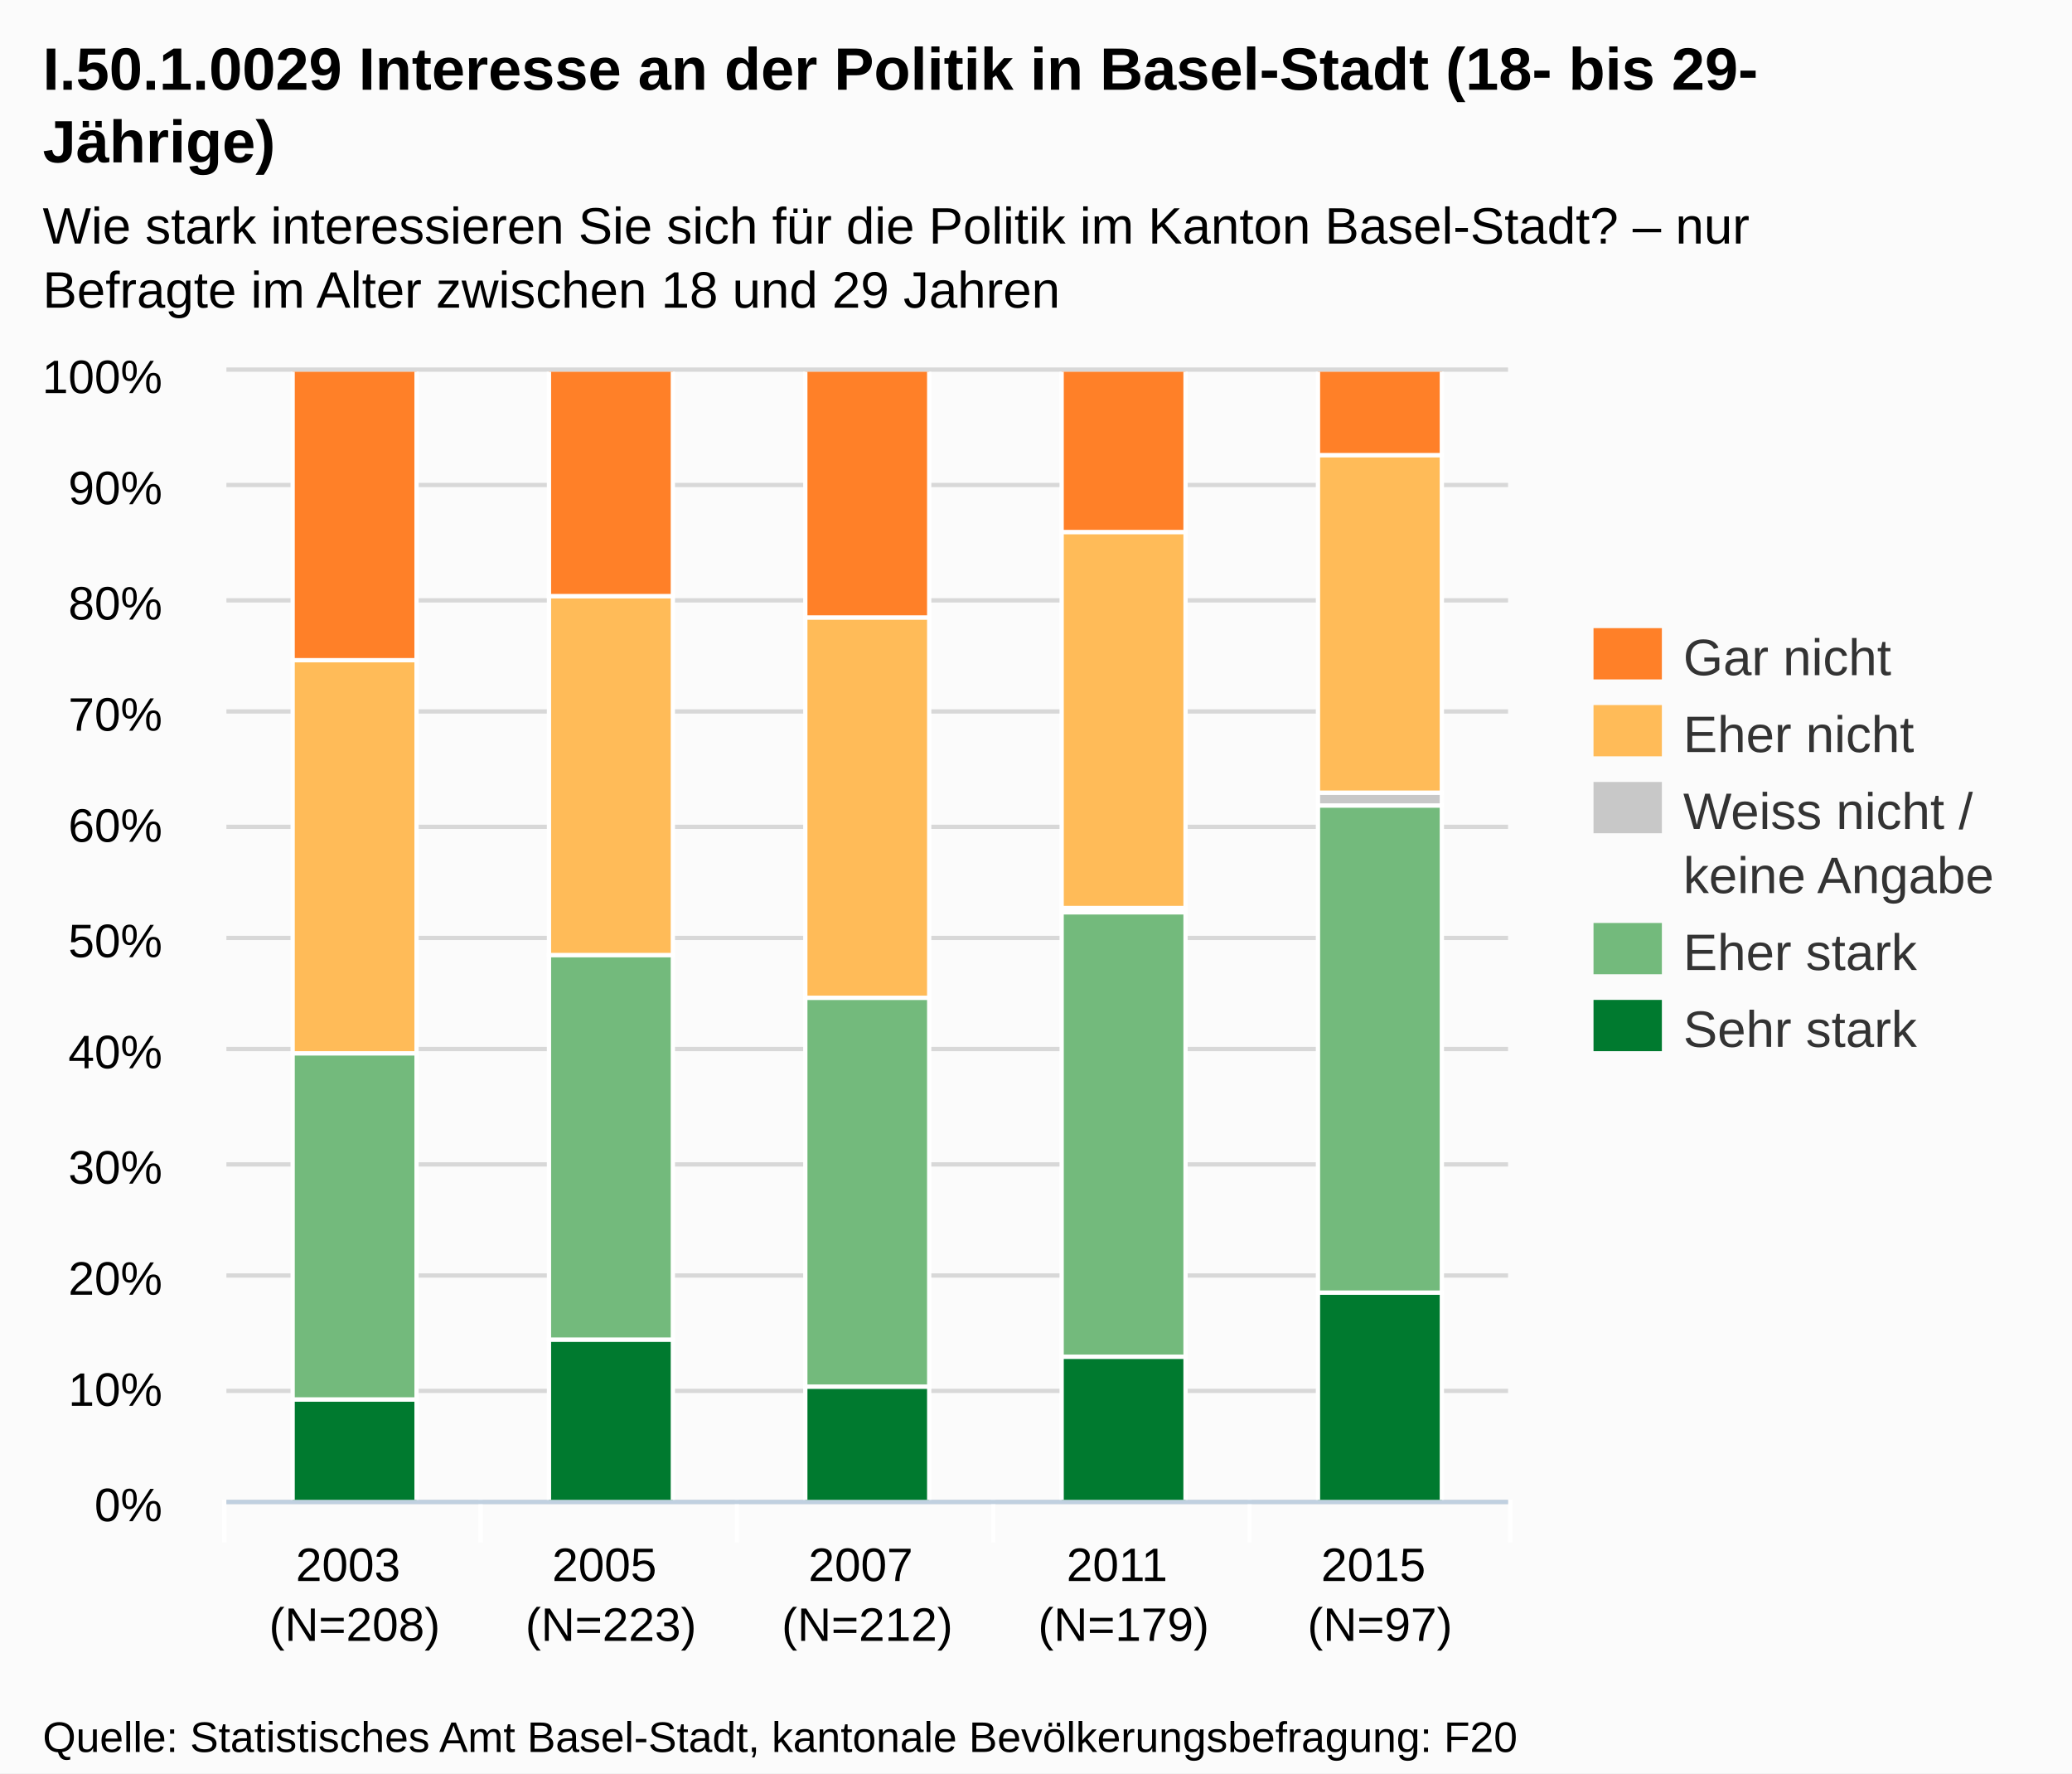
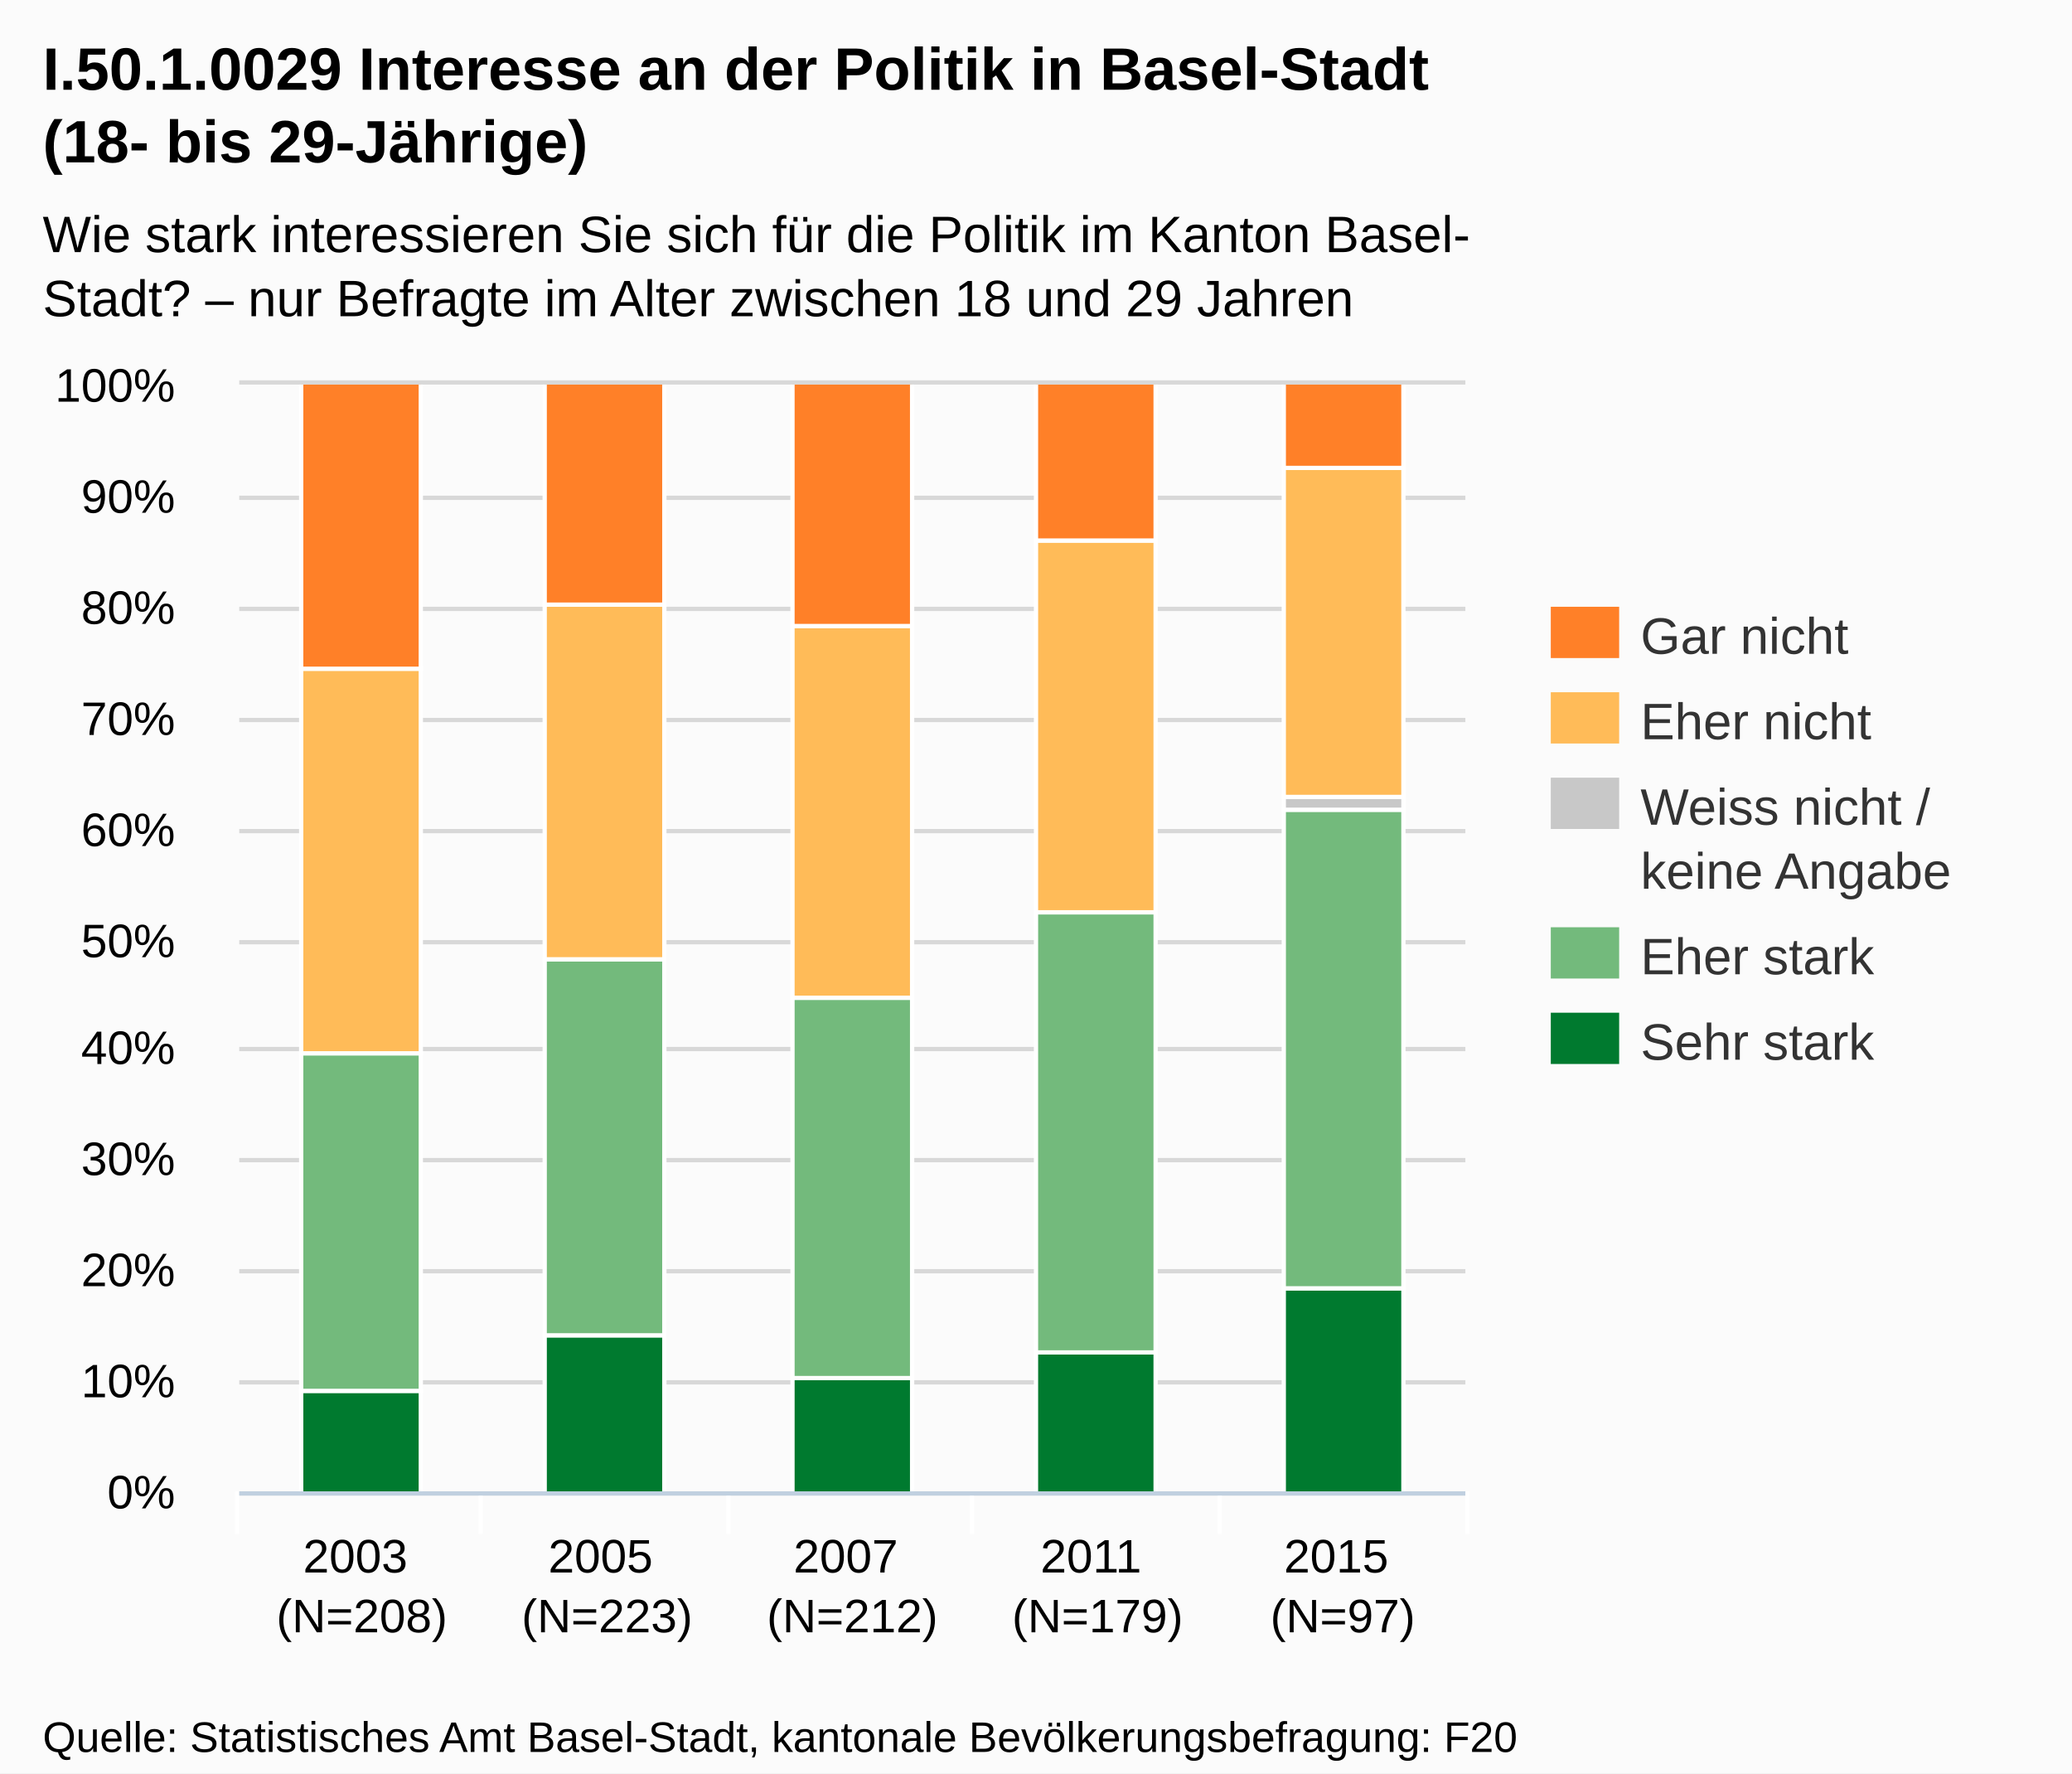
<svg xmlns="http://www.w3.org/2000/svg" version="1.1" style="font-family:Arial;font-size:12px;" width="485" height="415">
  <defs>
    <clipPath id="highcharts-1">
-       <rect x="0" y="0" width="300" height="264" />
+       <rect x="0" y="0" width="287" height="259" />
    </clipPath>
  </defs>
  <rect x="0" y="0" width="485" height="415" fill="#fbfbfb" class=" highcharts-background" />
  <g class="highcharts-grid" />
  <g class="highcharts-grid">
-     <path fill="none" d="M 53 351.5 L 353 351.5" stroke="#D8D8D8" stroke-width="1" opacity="1" />
-     <path fill="none" d="M 53 325.5 L 353 325.5" stroke="#D8D8D8" stroke-width="1" opacity="1" />
-     <path fill="none" d="M 53 298.5 L 353 298.5" stroke="#D8D8D8" stroke-width="1" opacity="1" />
-     <path fill="none" d="M 53 272.5 L 353 272.5" stroke="#D8D8D8" stroke-width="1" opacity="1" />
-     <path fill="none" d="M 53 245.5 L 353 245.5" stroke="#D8D8D8" stroke-width="1" opacity="1" />
-     <path fill="none" d="M 53 219.5 L 353 219.5" stroke="#D8D8D8" stroke-width="1" opacity="1" />
-     <path fill="none" d="M 53 193.5 L 353 193.5" stroke="#D8D8D8" stroke-width="1" opacity="1" />
-     <path fill="none" d="M 53 166.5 L 353 166.5" stroke="#D8D8D8" stroke-width="1" opacity="1" />
-     <path fill="none" d="M 53 140.5 L 353 140.5" stroke="#D8D8D8" stroke-width="1" opacity="1" />
-     <path fill="none" d="M 53 113.5 L 353 113.5" stroke="#D8D8D8" stroke-width="1" opacity="1" />
-     <path fill="none" d="M 53 86.5 L 353 86.5" stroke="#D8D8D8" stroke-width="1" opacity="1" />
+     <path fill="none" d="M 56 349.5 L 343 349.5" stroke="#D8D8D8" stroke-width="1" opacity="1" />
+     <path fill="none" d="M 56 323.5 L 343 323.5" stroke="#D8D8D8" stroke-width="1" opacity="1" />
+     <path fill="none" d="M 56 297.5 L 343 297.5" stroke="#D8D8D8" stroke-width="1" opacity="1" />
+     <path fill="none" d="M 56 271.5 L 343 271.5" stroke="#D8D8D8" stroke-width="1" opacity="1" />
+     <path fill="none" d="M 56 245.5 L 343 245.5" stroke="#D8D8D8" stroke-width="1" opacity="1" />
+     <path fill="none" d="M 56 220.5 L 343 220.5" stroke="#D8D8D8" stroke-width="1" opacity="1" />
+     <path fill="none" d="M 56 194.5 L 343 194.5" stroke="#D8D8D8" stroke-width="1" opacity="1" />
+     <path fill="none" d="M 56 168.5 L 343 168.5" stroke="#D8D8D8" stroke-width="1" opacity="1" />
+     <path fill="none" d="M 56 142.5 L 343 142.5" stroke="#D8D8D8" stroke-width="1" opacity="1" />
+     <path fill="none" d="M 56 116.5 L 343 116.5" stroke="#D8D8D8" stroke-width="1" opacity="1" />
+     <path fill="none" d="M 56 89.5 L 343 89.5" stroke="#D8D8D8" stroke-width="1" opacity="1" />
  </g>
  <g class="highcharts-axis">
-     <path fill="none" d="M 112.5 351 L 112.5 361" stroke="#FFFFFF" stroke-width="1" opacity="1" />
-     <path fill="none" d="M 172.5 351 L 172.5 361" stroke="#FFFFFF" stroke-width="1" opacity="1" />
-     <path fill="none" d="M 232.5 351 L 232.5 361" stroke="#FFFFFF" stroke-width="1" opacity="1" />
-     <path fill="none" d="M 292.5 351 L 292.5 361" stroke="#FFFFFF" stroke-width="1" opacity="1" />
-     <path fill="none" d="M 353.5 351 L 353.5 361" stroke="#FFFFFF" stroke-width="1" opacity="1" />
-     <path fill="none" d="M 52.5 351 L 52.5 361" stroke="#FFFFFF" stroke-width="1" opacity="1" />
-     <path fill="none" d="M 53 351.5 L 353 351.5" stroke="#C0D0E0" stroke-width="1" />
+     <path fill="none" d="M 112.5 349 L 112.5 359" stroke="#FFFFFF" stroke-width="1" opacity="1" />
+     <path fill="none" d="M 170.5 349 L 170.5 359" stroke="#FFFFFF" stroke-width="1" opacity="1" />
+     <path fill="none" d="M 227.5 349 L 227.5 359" stroke="#FFFFFF" stroke-width="1" opacity="1" />
+     <path fill="none" d="M 285.5 349 L 285.5 359" stroke="#FFFFFF" stroke-width="1" opacity="1" />
+     <path fill="none" d="M 343.5 349 L 343.5 359" stroke="#FFFFFF" stroke-width="1" opacity="1" />
+     <path fill="none" d="M 55.5 349 L 55.5 359" stroke="#FFFFFF" stroke-width="1" opacity="1" />
+     <path fill="none" d="M 56 349.5 L 343 349.5" stroke="#C0D0E0" stroke-width="1" />
  </g>
  <g class="highcharts-axis" />
  <g class="highcharts-series-group">
-     <g class="highcharts-series highcharts-series-0 highcharts-tracker" transform="translate(53,87) scale(1 1)" style="" clip-path="url(#highcharts-1)">
-       <rect x="15.5" y="240.5" width="29" height="24" stroke="#FFFFFF" stroke-width="1" fill="#007A2F" rx="0" ry="0" />
-       <rect x="75.5" y="226.5" width="29" height="38" stroke="#FFFFFF" stroke-width="1" fill="#007A2F" rx="0" ry="0" />
-       <rect x="135.5" y="237.5" width="29" height="27" stroke="#FFFFFF" stroke-width="1" fill="#007A2F" rx="0" ry="0" />
-       <rect x="195.5" y="230.5" width="29" height="34" stroke="#FFFFFF" stroke-width="1" fill="#007A2F" rx="0" ry="0" />
-       <rect x="255.5" y="215.5" width="29" height="49" stroke="#FFFFFF" stroke-width="1" fill="#007A2F" rx="0" ry="0" />
+     <g class="highcharts-series highcharts-series-0 highcharts-tracker" transform="translate(56,90) scale(1 1)" style="" clip-path="url(#highcharts-1)">
+       <rect x="14.5" y="235.5" width="28" height="24" stroke="#FFFFFF" stroke-width="1" fill="#007A2F" rx="0" ry="0" />
+       <rect x="71.5" y="222.5" width="28" height="37" stroke="#FFFFFF" stroke-width="1" fill="#007A2F" rx="0" ry="0" />
+       <rect x="129.5" y="232.5" width="28" height="27" stroke="#FFFFFF" stroke-width="1" fill="#007A2F" rx="0" ry="0" />
+       <rect x="186.5" y="226.5" width="28" height="33" stroke="#FFFFFF" stroke-width="1" fill="#007A2F" rx="0" ry="0" />
+       <rect x="244.5" y="211.5" width="28" height="48" stroke="#FFFFFF" stroke-width="1" fill="#007A2F" rx="0" ry="0" />
    </g>
-     <g class="highcharts-markers highcharts-series-0" transform="translate(53,87) scale(1 1)" clip-path="none" />
-     <g class="highcharts-series highcharts-series-1 highcharts-tracker" transform="translate(53,87) scale(1 1)" style="" clip-path="url(#highcharts-1)">
-       <rect x="15.5" y="159.5" width="29" height="81" stroke="#FFFFFF" stroke-width="1" fill="#73BA7C" rx="0" ry="0" />
-       <rect x="75.5" y="136.5" width="29" height="90" stroke="#FFFFFF" stroke-width="1" fill="#73BA7C" rx="0" ry="0" />
-       <rect x="135.5" y="146.5" width="29" height="91" stroke="#FFFFFF" stroke-width="1" fill="#73BA7C" rx="0" ry="0" />
-       <rect x="195.5" y="126.5" width="29" height="104" stroke="#FFFFFF" stroke-width="1" fill="#73BA7C" rx="0" ry="0" />
-       <rect x="255.5" y="101.5" width="29" height="114" stroke="#FFFFFF" stroke-width="1" fill="#73BA7C" rx="0" ry="0" />
+     <g class="highcharts-markers highcharts-series-0" transform="translate(56,90) scale(1 1)" clip-path="none" />
+     <g class="highcharts-series highcharts-series-1 highcharts-tracker" transform="translate(56,90) scale(1 1)" style="" clip-path="url(#highcharts-1)">
+       <rect x="14.5" y="156.5" width="28" height="79" stroke="#FFFFFF" stroke-width="1" fill="#73BA7C" rx="0" ry="0" />
+       <rect x="71.5" y="134.5" width="28" height="88" stroke="#FFFFFF" stroke-width="1" fill="#73BA7C" rx="0" ry="0" />
+       <rect x="129.5" y="143.5" width="28" height="89" stroke="#FFFFFF" stroke-width="1" fill="#73BA7C" rx="0" ry="0" />
+       <rect x="186.5" y="123.5" width="28" height="103" stroke="#FFFFFF" stroke-width="1" fill="#73BA7C" rx="0" ry="0" />
+       <rect x="244.5" y="99.5" width="28" height="112" stroke="#FFFFFF" stroke-width="1" fill="#73BA7C" rx="0" ry="0" />
    </g>
-     <g class="highcharts-markers highcharts-series-1" transform="translate(53,87) scale(1 1)" clip-path="none" />
-     <g class="highcharts-series highcharts-series-2 highcharts-tracker" transform="translate(53,87) scale(1 1)" style="" clip-path="url(#highcharts-1)">
-       <rect x="15.5" y="159.5" width="29" height="0" stroke="#FFFFFF" stroke-width="1" fill="#C8C8C8" rx="0" ry="0" />
-       <rect x="75.5" y="136.5" width="29" height="0" stroke="#FFFFFF" stroke-width="1" fill="#C8C8C8" rx="0" ry="0" />
-       <rect x="135.5" y="146.5" width="29" height="0" stroke="#FFFFFF" stroke-width="1" fill="#C8C8C8" rx="0" ry="0" />
-       <rect x="195.5" y="125.5" width="29" height="1" stroke="#FFFFFF" stroke-width="1" fill="#C8C8C8" rx="0" ry="0" />
-       <rect x="255.5" y="98.5" width="29" height="3" stroke="#FFFFFF" stroke-width="1" fill="#C8C8C8" rx="0" ry="0" />
+     <g class="highcharts-markers highcharts-series-1" transform="translate(56,90) scale(1 1)" clip-path="none" />
+     <g class="highcharts-series highcharts-series-2 highcharts-tracker" transform="translate(56,90) scale(1 1)" style="" clip-path="url(#highcharts-1)">
+       <rect x="14.5" y="156.5" width="28" height="0" stroke="#FFFFFF" stroke-width="1" fill="#C8C8C8" rx="0" ry="0" />
+       <rect x="71.5" y="134.5" width="28" height="0" stroke="#FFFFFF" stroke-width="1" fill="#C8C8C8" rx="0" ry="0" />
+       <rect x="129.5" y="143.5" width="28" height="0" stroke="#FFFFFF" stroke-width="1" fill="#C8C8C8" rx="0" ry="0" />
+       <rect x="186.5" y="123.5" width="28" height="0" stroke="#FFFFFF" stroke-width="1" fill="#C8C8C8" rx="0" ry="0" />
+       <rect x="244.5" y="96.5" width="28" height="3" stroke="#FFFFFF" stroke-width="1" fill="#C8C8C8" rx="0" ry="0" />
    </g>
-     <g class="highcharts-markers highcharts-series-2" transform="translate(53,87) scale(1 1)" clip-path="none" />
-     <g class="highcharts-series highcharts-series-3 highcharts-tracker" transform="translate(53,87) scale(1 1)" style="" clip-path="url(#highcharts-1)">
-       <rect x="15.5" y="67.5" width="29" height="92" stroke="#FFFFFF" stroke-width="1" fill="#FFBB58" rx="0" ry="0" />
-       <rect x="75.5" y="52.5" width="29" height="84" stroke="#FFFFFF" stroke-width="1" fill="#FFBB58" rx="0" ry="0" />
-       <rect x="135.5" y="57.5" width="29" height="89" stroke="#FFFFFF" stroke-width="1" fill="#FFBB58" rx="0" ry="0" />
-       <rect x="195.5" y="37.5" width="29" height="88" stroke="#FFFFFF" stroke-width="1" fill="#FFBB58" rx="0" ry="0" />
-       <rect x="255.5" y="19.5" width="29" height="79" stroke="#FFFFFF" stroke-width="1" fill="#FFBB58" rx="0" ry="0" />
+     <g class="highcharts-markers highcharts-series-2" transform="translate(56,90) scale(1 1)" clip-path="none" />
+     <g class="highcharts-series highcharts-series-3 highcharts-tracker" transform="translate(56,90) scale(1 1)" style="" clip-path="url(#highcharts-1)">
+       <rect x="14.5" y="66.5" width="28" height="90" stroke="#FFFFFF" stroke-width="1" fill="#FFBB58" rx="0" ry="0" />
+       <rect x="71.5" y="51.5" width="28" height="83" stroke="#FFFFFF" stroke-width="1" fill="#FFBB58" rx="0" ry="0" />
+       <rect x="129.5" y="56.5" width="28" height="87" stroke="#FFFFFF" stroke-width="1" fill="#FFBB58" rx="0" ry="0" />
+       <rect x="186.5" y="36.5" width="28" height="87" stroke="#FFFFFF" stroke-width="1" fill="#FFBB58" rx="0" ry="0" />
+       <rect x="244.5" y="19.5" width="28" height="77" stroke="#FFFFFF" stroke-width="1" fill="#FFBB58" rx="0" ry="0" />
    </g>
-     <g class="highcharts-markers highcharts-series-3" transform="translate(53,87) scale(1 1)" clip-path="none" />
-     <g class="highcharts-series highcharts-series-4 highcharts-tracker" transform="translate(53,87) scale(1 1)" style="" clip-path="url(#highcharts-1)">
-       <rect x="15.5" y="-0.5" width="29" height="68" stroke="#FFFFFF" stroke-width="1" fill="#FF8028" rx="0" ry="0" />
-       <rect x="75.5" y="-0.5" width="29" height="53" stroke="#FFFFFF" stroke-width="1" fill="#FF8028" rx="0" ry="0" />
-       <rect x="135.5" y="-0.5" width="29" height="58" stroke="#FFFFFF" stroke-width="1" fill="#FF8028" rx="0" ry="0" />
-       <rect x="195.5" y="-0.5" width="29" height="38" stroke="#FFFFFF" stroke-width="1" fill="#FF8028" rx="0" ry="0" />
-       <rect x="255.5" y="-0.5" width="29" height="20" stroke="#FFFFFF" stroke-width="1" fill="#FF8028" rx="0" ry="0" />
+     <g class="highcharts-markers highcharts-series-3" transform="translate(56,90) scale(1 1)" clip-path="none" />
+     <g class="highcharts-series highcharts-series-4 highcharts-tracker" transform="translate(56,90) scale(1 1)" style="" clip-path="url(#highcharts-1)">
+       <rect x="14.5" y="-0.5" width="28" height="67" stroke="#FFFFFF" stroke-width="1" fill="#FF8028" rx="0" ry="0" />
+       <rect x="71.5" y="-0.5" width="28" height="52" stroke="#FFFFFF" stroke-width="1" fill="#FF8028" rx="0" ry="0" />
+       <rect x="129.5" y="-0.5" width="28" height="57" stroke="#FFFFFF" stroke-width="1" fill="#FF8028" rx="0" ry="0" />
+       <rect x="186.5" y="-0.5" width="28" height="37" stroke="#FFFFFF" stroke-width="1" fill="#FF8028" rx="0" ry="0" />
+       <rect x="244.5" y="-0.5" width="28" height="20" stroke="#FFFFFF" stroke-width="1" fill="#FF8028" rx="0" ry="0" />
    </g>
-     <g class="highcharts-markers highcharts-series-4" transform="translate(53,87) scale(1 1)" clip-path="none" />
+     <g class="highcharts-markers highcharts-series-4" transform="translate(56,90) scale(1 1)" clip-path="none" />
  </g>
  <text x="10" text-anchor="start" class="highcharts-title" style="color:#000000;font-size:14px;font-weight:bold;fill:#000000;width:421px;" y="21">
-     <tspan>I.50.1.0029 Interesse an der Politik in Basel-Stadt (18- bis 29-</tspan>
-     <tspan dy="17" x="10">Jährige)</tspan>
+     <tspan>I.50.1.0029 Interesse an der Politik in Basel-Stadt</tspan>
+     <tspan dy="17" x="10">(18- bis 29-Jährige)</tspan>
  </text>
-   <text x="10" text-anchor="start" class="highcharts-subtitle" style="color:#000000;font-size:12px;fill:#000000;width:421px;" y="57">
-     <tspan>Wie stark interessieren Sie sich für die Politik im Kanton Basel-Stadt? – nur</tspan>
-     <tspan dy="15" x="10">Befragte im Alter zwischen 18 und 29 Jahren</tspan>
+   <text x="10" text-anchor="start" class="highcharts-subtitle" style="color:#000000;font-size:12px;fill:#000000;width:421px;" y="59">
+     <tspan>Wie stark interessieren Sie sich für die Politik im Kanton Basel-</tspan>
+     <tspan dy="15" x="10">Stadt? – nur Befragte im Alter zwischen 18 und 29 Jahren</tspan>
  </text>
-   <g class="highcharts-legend" transform="translate(365,140)">
+   <g class="highcharts-legend" transform="translate(355,135)">
    <g>
      <g>
        <g class="highcharts-legend-item" transform="translate(8,3)">
          <text x="21" style="color:#333333;font-size:12px;font-weight:normal;cursor:pointer;fill:#333333;" text-anchor="start" y="15">
            <tspan>Gar nicht</tspan>
          </text>
          <rect x="0" y="4" width="16" height="12" fill="#FF8028" />
        </g>
-         <g class="highcharts-legend-item" transform="translate(8,21)">
+         <g class="highcharts-legend-item" transform="translate(8,23)">
          <text x="21" y="15" style="color:#333333;font-size:12px;font-weight:normal;cursor:pointer;fill:#333333;" text-anchor="start">
            <tspan>Eher nicht</tspan>
          </text>
          <rect x="0" y="4" width="16" height="12" fill="#FFBB58" />
        </g>
-         <g class="highcharts-legend-item" transform="translate(8,39)">
+         <g class="highcharts-legend-item" transform="translate(8,43)">
          <text x="21" y="15" style="color:#333333;font-size:12px;font-weight:normal;cursor:pointer;fill:#333333;" text-anchor="start">
            <tspan>Weiss nicht /</tspan>
            <tspan x="21" dy="15">keine Angabe</tspan>
          </text>
          <rect x="0" y="4" width="16" height="12" fill="#C8C8C8" />
        </g>
-         <g class="highcharts-legend-item" transform="translate(8,72)">
+         <g class="highcharts-legend-item" transform="translate(8,78)">
          <text x="21" y="15" style="color:#333333;font-size:12px;font-weight:normal;cursor:pointer;fill:#333333;" text-anchor="start">
            <tspan>Eher stark</tspan>
          </text>
          <rect x="0" y="4" width="16" height="12" fill="#73BA7C" />
        </g>
-         <g class="highcharts-legend-item" transform="translate(8,90)">
+         <g class="highcharts-legend-item" transform="translate(8,98)">
          <text x="21" y="15" style="color:#333333;font-size:12px;font-weight:normal;cursor:pointer;fill:#333333;" text-anchor="start">
            <tspan>Sehr stark</tspan>
          </text>
          <rect x="0" y="4" width="16" height="12" fill="#007A2F" />
        </g>
      </g>
    </g>
  </g>
  <g class="highcharts-axis-labels highcharts-xaxis-labels">
-     <text x="83" style="color:#000000;cursor:default;font-size:11px;fill:#000000;" text-anchor="middle" transform="translate(0,0)" y="370" opacity="1">
+     <text x="84.7" style="color:#000000;cursor:default;font-size:11px;fill:#000000;" text-anchor="middle" transform="translate(0,0)" y="368" opacity="1">
      <tspan>2003</tspan>
-       <tspan x="83" dy="14">(N=208)</tspan>
+       <tspan x="84.7" dy="14">(N=208)</tspan>
    </text>
-     <text x="143" style="color:#000000;cursor:default;font-size:11px;fill:#000000;" text-anchor="middle" transform="translate(0,0)" y="370" opacity="1">
+     <text x="142.1" style="color:#000000;cursor:default;font-size:11px;fill:#000000;" text-anchor="middle" transform="translate(0,0)" y="368" opacity="1">
      <tspan>2005</tspan>
-       <tspan x="143" dy="14">(N=223)</tspan>
+       <tspan x="142.1" dy="14">(N=223)</tspan>
    </text>
-     <text x="203" style="color:#000000;cursor:default;font-size:11px;fill:#000000;" text-anchor="middle" transform="translate(0,0)" y="370" opacity="1">
+     <text x="199.5" style="color:#000000;cursor:default;font-size:11px;fill:#000000;" text-anchor="middle" transform="translate(0,0)" y="368" opacity="1">
      <tspan>2007</tspan>
-       <tspan x="203" dy="14">(N=212)</tspan>
+       <tspan x="199.5" dy="14">(N=212)</tspan>
    </text>
-     <text x="263" style="color:#000000;cursor:default;font-size:11px;fill:#000000;" text-anchor="middle" transform="translate(0,0)" y="370" opacity="1">
+     <text x="256.9" style="color:#000000;cursor:default;font-size:11px;fill:#000000;" text-anchor="middle" transform="translate(0,0)" y="368" opacity="1">
      <tspan>2011</tspan>
-       <tspan x="263" dy="14">(N=179)</tspan>
+       <tspan x="256.9" dy="14">(N=179)</tspan>
    </text>
-     <text x="323" style="color:#000000;cursor:default;font-size:11px;fill:#000000;" text-anchor="middle" transform="translate(0,0)" y="370" opacity="1">
+     <text x="314.3" style="color:#000000;cursor:default;font-size:11px;fill:#000000;" text-anchor="middle" transform="translate(0,0)" y="368" opacity="1">
      <tspan>2015</tspan>
-       <tspan x="323" dy="14">(N=97)</tspan>
+       <tspan x="314.3" dy="14">(N=97)</tspan>
    </text>
  </g>
  <g class="highcharts-axis-labels highcharts-yaxis-labels">
-     <text x="38" style="color:#000000;cursor:default;font-size:11px;fill:#000000;width:150px;text-overflow:clip;" text-anchor="end" transform="translate(0,0)" y="356" opacity="1">
+     <text x="41" style="color:#000000;cursor:default;font-size:11px;fill:#000000;width:150px;text-overflow:clip;" text-anchor="end" transform="translate(0,0)" y="353" opacity="1">
      <tspan>0%</tspan>
    </text>
-     <text x="38" style="color:#000000;cursor:default;font-size:11px;fill:#000000;width:150px;text-overflow:clip;" text-anchor="end" transform="translate(0,0)" y="329" opacity="1">
+     <text x="41" style="color:#000000;cursor:default;font-size:11px;fill:#000000;width:150px;text-overflow:clip;" text-anchor="end" transform="translate(0,0)" y="327" opacity="1">
      <tspan>10%</tspan>
    </text>
-     <text x="38" style="color:#000000;cursor:default;font-size:11px;fill:#000000;width:150px;text-overflow:clip;" text-anchor="end" transform="translate(0,0)" y="303" opacity="1">
+     <text x="41" style="color:#000000;cursor:default;font-size:11px;fill:#000000;width:150px;text-overflow:clip;" text-anchor="end" transform="translate(0,0)" y="301" opacity="1">
      <tspan>20%</tspan>
    </text>
-     <text x="38" style="color:#000000;cursor:default;font-size:11px;fill:#000000;width:150px;text-overflow:clip;" text-anchor="end" transform="translate(0,0)" y="277" opacity="1">
+     <text x="41" style="color:#000000;cursor:default;font-size:11px;fill:#000000;width:150px;text-overflow:clip;" text-anchor="end" transform="translate(0,0)" y="275" opacity="1">
      <tspan>30%</tspan>
    </text>
-     <text x="38" style="color:#000000;cursor:default;font-size:11px;fill:#000000;width:150px;text-overflow:clip;" text-anchor="end" transform="translate(0,0)" y="250" opacity="1">
+     <text x="41" style="color:#000000;cursor:default;font-size:11px;fill:#000000;width:150px;text-overflow:clip;" text-anchor="end" transform="translate(0,0)" y="249" opacity="1">
      <tspan>40%</tspan>
    </text>
-     <text x="38" style="color:#000000;cursor:default;font-size:11px;fill:#000000;width:150px;text-overflow:clip;" text-anchor="end" transform="translate(0,0)" y="224" opacity="1">
+     <text x="41" style="color:#000000;cursor:default;font-size:11px;fill:#000000;width:150px;text-overflow:clip;" text-anchor="end" transform="translate(0,0)" y="224" opacity="1">
      <tspan>50%</tspan>
    </text>
-     <text x="38" style="color:#000000;cursor:default;font-size:11px;fill:#000000;width:150px;text-overflow:clip;" text-anchor="end" transform="translate(0,0)" y="197" opacity="1">
+     <text x="41" style="color:#000000;cursor:default;font-size:11px;fill:#000000;width:150px;text-overflow:clip;" text-anchor="end" transform="translate(0,0)" y="198" opacity="1">
      <tspan>60%</tspan>
    </text>
-     <text x="38" style="color:#000000;cursor:default;font-size:11px;fill:#000000;width:150px;text-overflow:clip;" text-anchor="end" transform="translate(0,0)" y="171" opacity="1">
+     <text x="41" style="color:#000000;cursor:default;font-size:11px;fill:#000000;width:150px;text-overflow:clip;" text-anchor="end" transform="translate(0,0)" y="172" opacity="1">
      <tspan>70%</tspan>
    </text>
-     <text x="38" style="color:#000000;cursor:default;font-size:11px;fill:#000000;width:150px;text-overflow:clip;" text-anchor="end" transform="translate(0,0)" y="145" opacity="1">
+     <text x="41" style="color:#000000;cursor:default;font-size:11px;fill:#000000;width:150px;text-overflow:clip;" text-anchor="end" transform="translate(0,0)" y="146" opacity="1">
      <tspan>80%</tspan>
    </text>
-     <text x="38" style="color:#000000;cursor:default;font-size:11px;fill:#000000;width:150px;text-overflow:clip;" text-anchor="end" transform="translate(0,0)" y="118" opacity="1">
+     <text x="41" style="color:#000000;cursor:default;font-size:11px;fill:#000000;width:150px;text-overflow:clip;" text-anchor="end" transform="translate(0,0)" y="120" opacity="1">
      <tspan>90%</tspan>
    </text>
-     <text x="38" style="color:#000000;cursor:default;font-size:11px;fill:#000000;width:150px;text-overflow:clip;" text-anchor="end" transform="translate(0,0)" y="92" opacity="1">
+     <text x="41" style="color:#000000;cursor:default;font-size:11px;fill:#000000;width:150px;text-overflow:clip;" text-anchor="end" transform="translate(0,0)" y="94" opacity="1">
      <tspan>100%</tspan>
    </text>
  </g>
  <g class="highcharts-tooltip" style="cursor:default;padding:0;pointer-events:none;white-space:nowrap;" transform="translate(0,-9000000000)">
    <path fill="none" d="M 3.5 0.5 L 13.5 0.5 C 16.5 0.5 16.5 0.5 16.5 3.5 L 16.5 13.5 C 16.5 16.5 16.5 16.5 13.5 16.5 L 3.5 16.5 C 0.5 16.5 0.5 16.5 0.5 13.5 L 0.5 3.5 C 0.5 0.5 0.5 0.5 3.5 0.5" isShadow="true" stroke="black" stroke-width="5" transform="translate(1, 1)" opacity="0.05" />
    <path fill="none" d="M 3.5 0.5 L 13.5 0.5 C 16.5 0.5 16.5 0.5 16.5 3.5 L 16.5 13.5 C 16.5 16.5 16.5 16.5 13.5 16.5 L 3.5 16.5 C 0.5 16.5 0.5 16.5 0.5 13.5 L 0.5 3.5 C 0.5 0.5 0.5 0.5 3.5 0.5" isShadow="true" stroke="black" stroke-width="3" transform="translate(1, 1)" opacity="0.1" />
    <path fill="none" d="M 3.5 0.5 L 13.5 0.5 C 16.5 0.5 16.5 0.5 16.5 3.5 L 16.5 13.5 C 16.5 16.5 16.5 16.5 13.5 16.5 L 3.5 16.5 C 0.5 16.5 0.5 16.5 0.5 13.5 L 0.5 3.5 C 0.5 0.5 0.5 0.5 3.5 0.5" isShadow="true" stroke="black" stroke-width="1" transform="translate(1, 1)" opacity="0.15" />
    <path fill="rgba(249, 249, 249, .85)" d="M 3.5 0.5 L 13.5 0.5 C 16.5 0.5 16.5 0.5 16.5 3.5 L 16.5 13.5 C 16.5 16.5 16.5 16.5 13.5 16.5 L 3.5 16.5 C 0.5 16.5 0.5 16.5 0.5 13.5 L 0.5 3.5 C 0.5 0.5 0.5 0.5 3.5 0.5" />
    <text x="8" style="font-size:12px;color:#333333;fill:#333333;" y="20" />
  </g>
  <text x="10" text-anchor="start" style="cursor:default;color:#000000;font-size:10px;fill:#000000;" y="410">
    <tspan>Quelle: Statistisches Amt Basel-Stadt, kantonale Bevölkerungsbefragung: F20</tspan>
  </text>
</svg>
